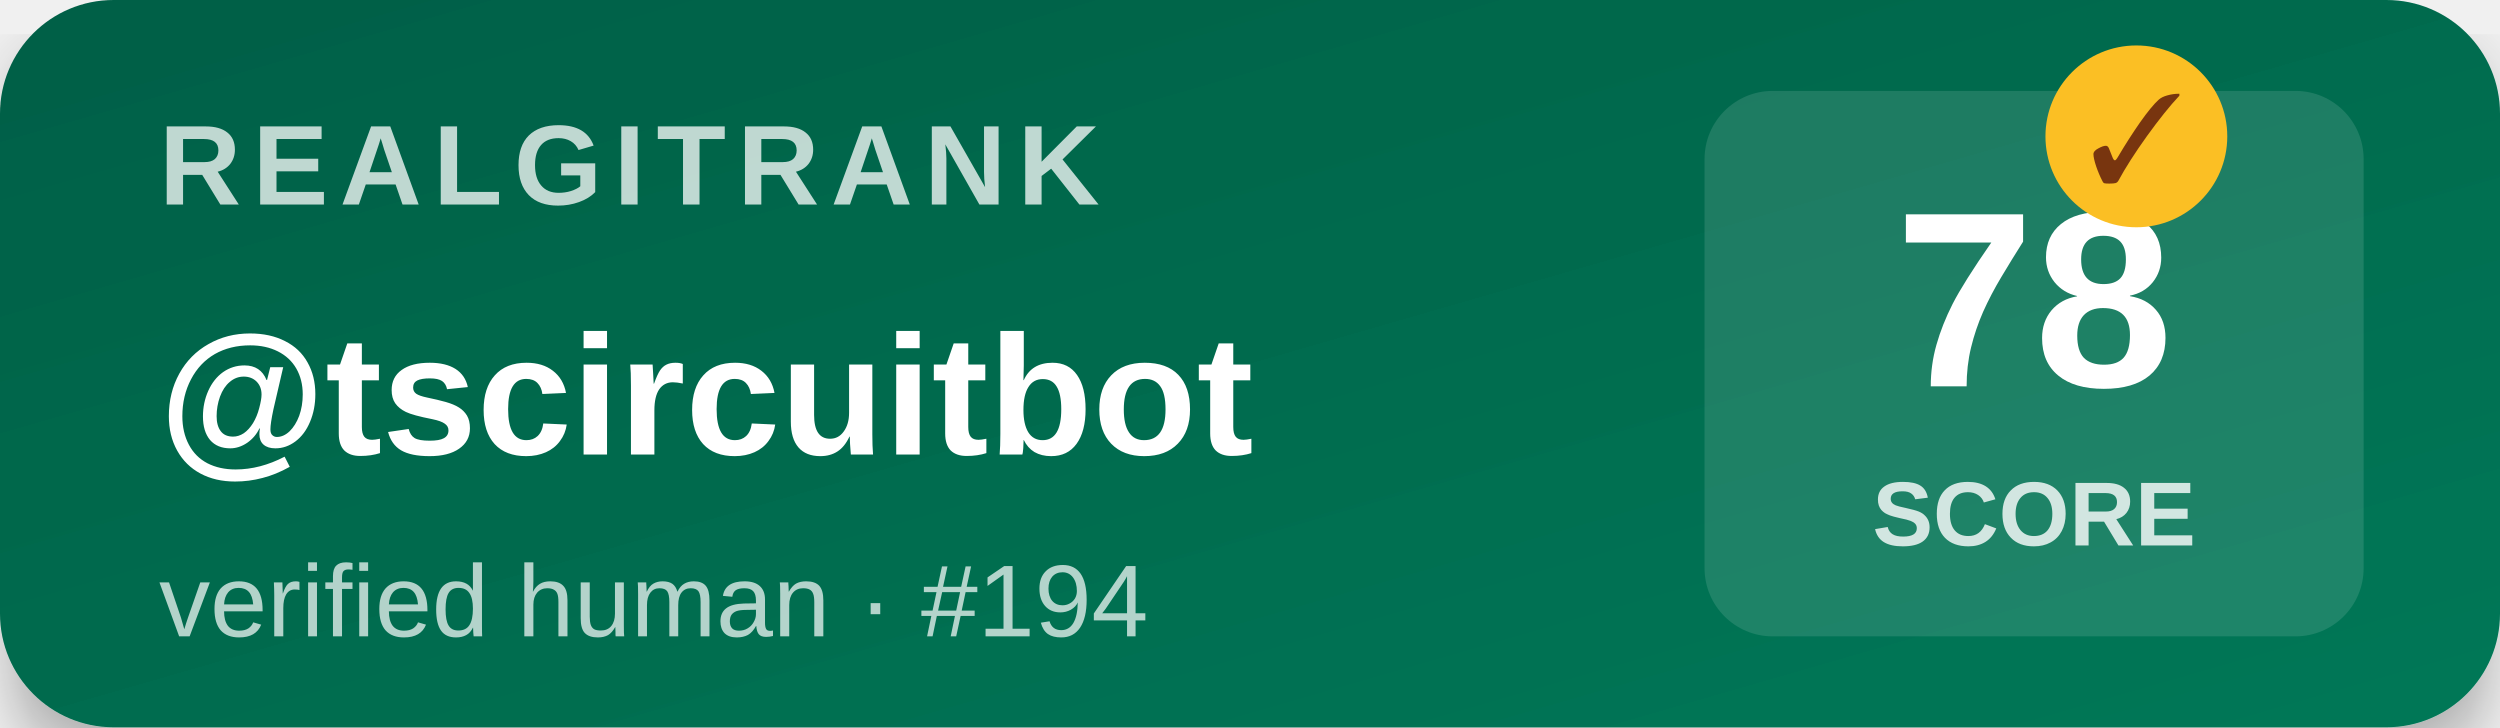
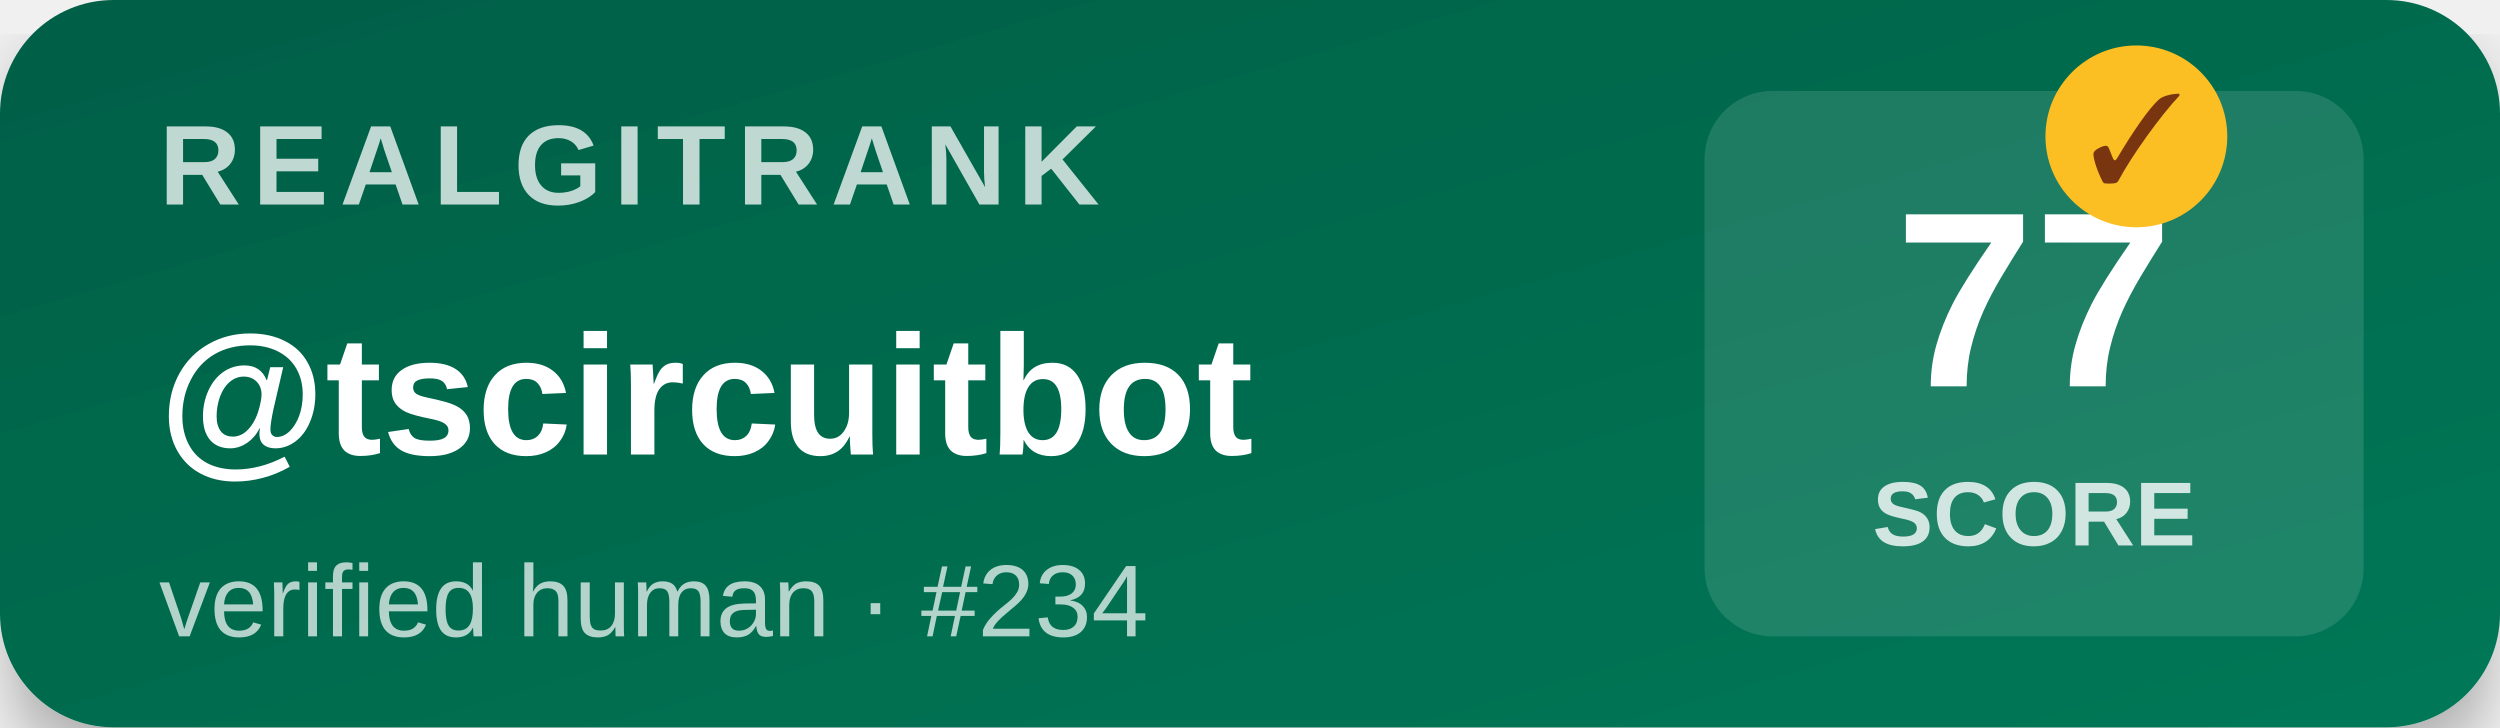
<svg xmlns="http://www.w3.org/2000/svg" width="220" height="64" viewBox="0 0 220 64">
  <defs>
    <linearGradient id="bg" x1="0" y1="0" x2="1" y2="1">
      <stop offset="0%" stop-color="#065f46" />
      <stop offset="100%" stop-color="#047857" />
    </linearGradient>
    <filter id="shadow">
      <feDropShadow dx="0" dy="3" stdDeviation="3" flood-opacity="0.3" />
    </filter>
  </defs>
  <rect width="220" height="64" rx="10" fill="url(#bg)" filter="url(#shadow)" />
  <text x="14" y="18" font-family="Segoe UI,Arial,sans-serif" font-size="10" font-weight="700" fill="#ffffff" opacity="0.75" letter-spacing="1">REALGITRANK</text>
  <text x="14" y="40" font-family="Segoe UI,Arial,sans-serif" font-size="15" font-weight="800" fill="#ffffff">@tscircuitbot</text>
-   <text x="14" y="56" font-family="Segoe UI,Arial,sans-serif" font-size="9" fill="#ffffff" opacity="0.7">verified human · #194</text>
+   <text x="14" y="56" font-family="Segoe UI,Arial,sans-serif" font-size="9" fill="#ffffff" opacity="0.7">verified human · #234</text>
  <rect x="150" y="8" width="58" height="48" rx="6" fill="#ffffff" opacity="0.12" />
-   <text x="179" y="34" text-anchor="middle" font-family="Segoe UI,Arial,sans-serif" font-size="22" font-weight="900" fill="#ffffff">78</text>
+   <text x="179" y="34" text-anchor="middle" font-family="Segoe UI,Arial,sans-serif" font-size="22" font-weight="900" fill="#ffffff">77</text>
  <text x="179" y="48" text-anchor="middle" font-family="Segoe UI,Arial,sans-serif" font-size="8" font-weight="600" fill="#ffffff" opacity="0.8">SCORE</text>
  <g transform="translate(188,12)">
    <circle r="8" fill="#fbbf24" />
    <text y="4" text-anchor="middle" font-size="11" font-weight="900" fill="#78350f">✓</text>
  </g>
</svg>
